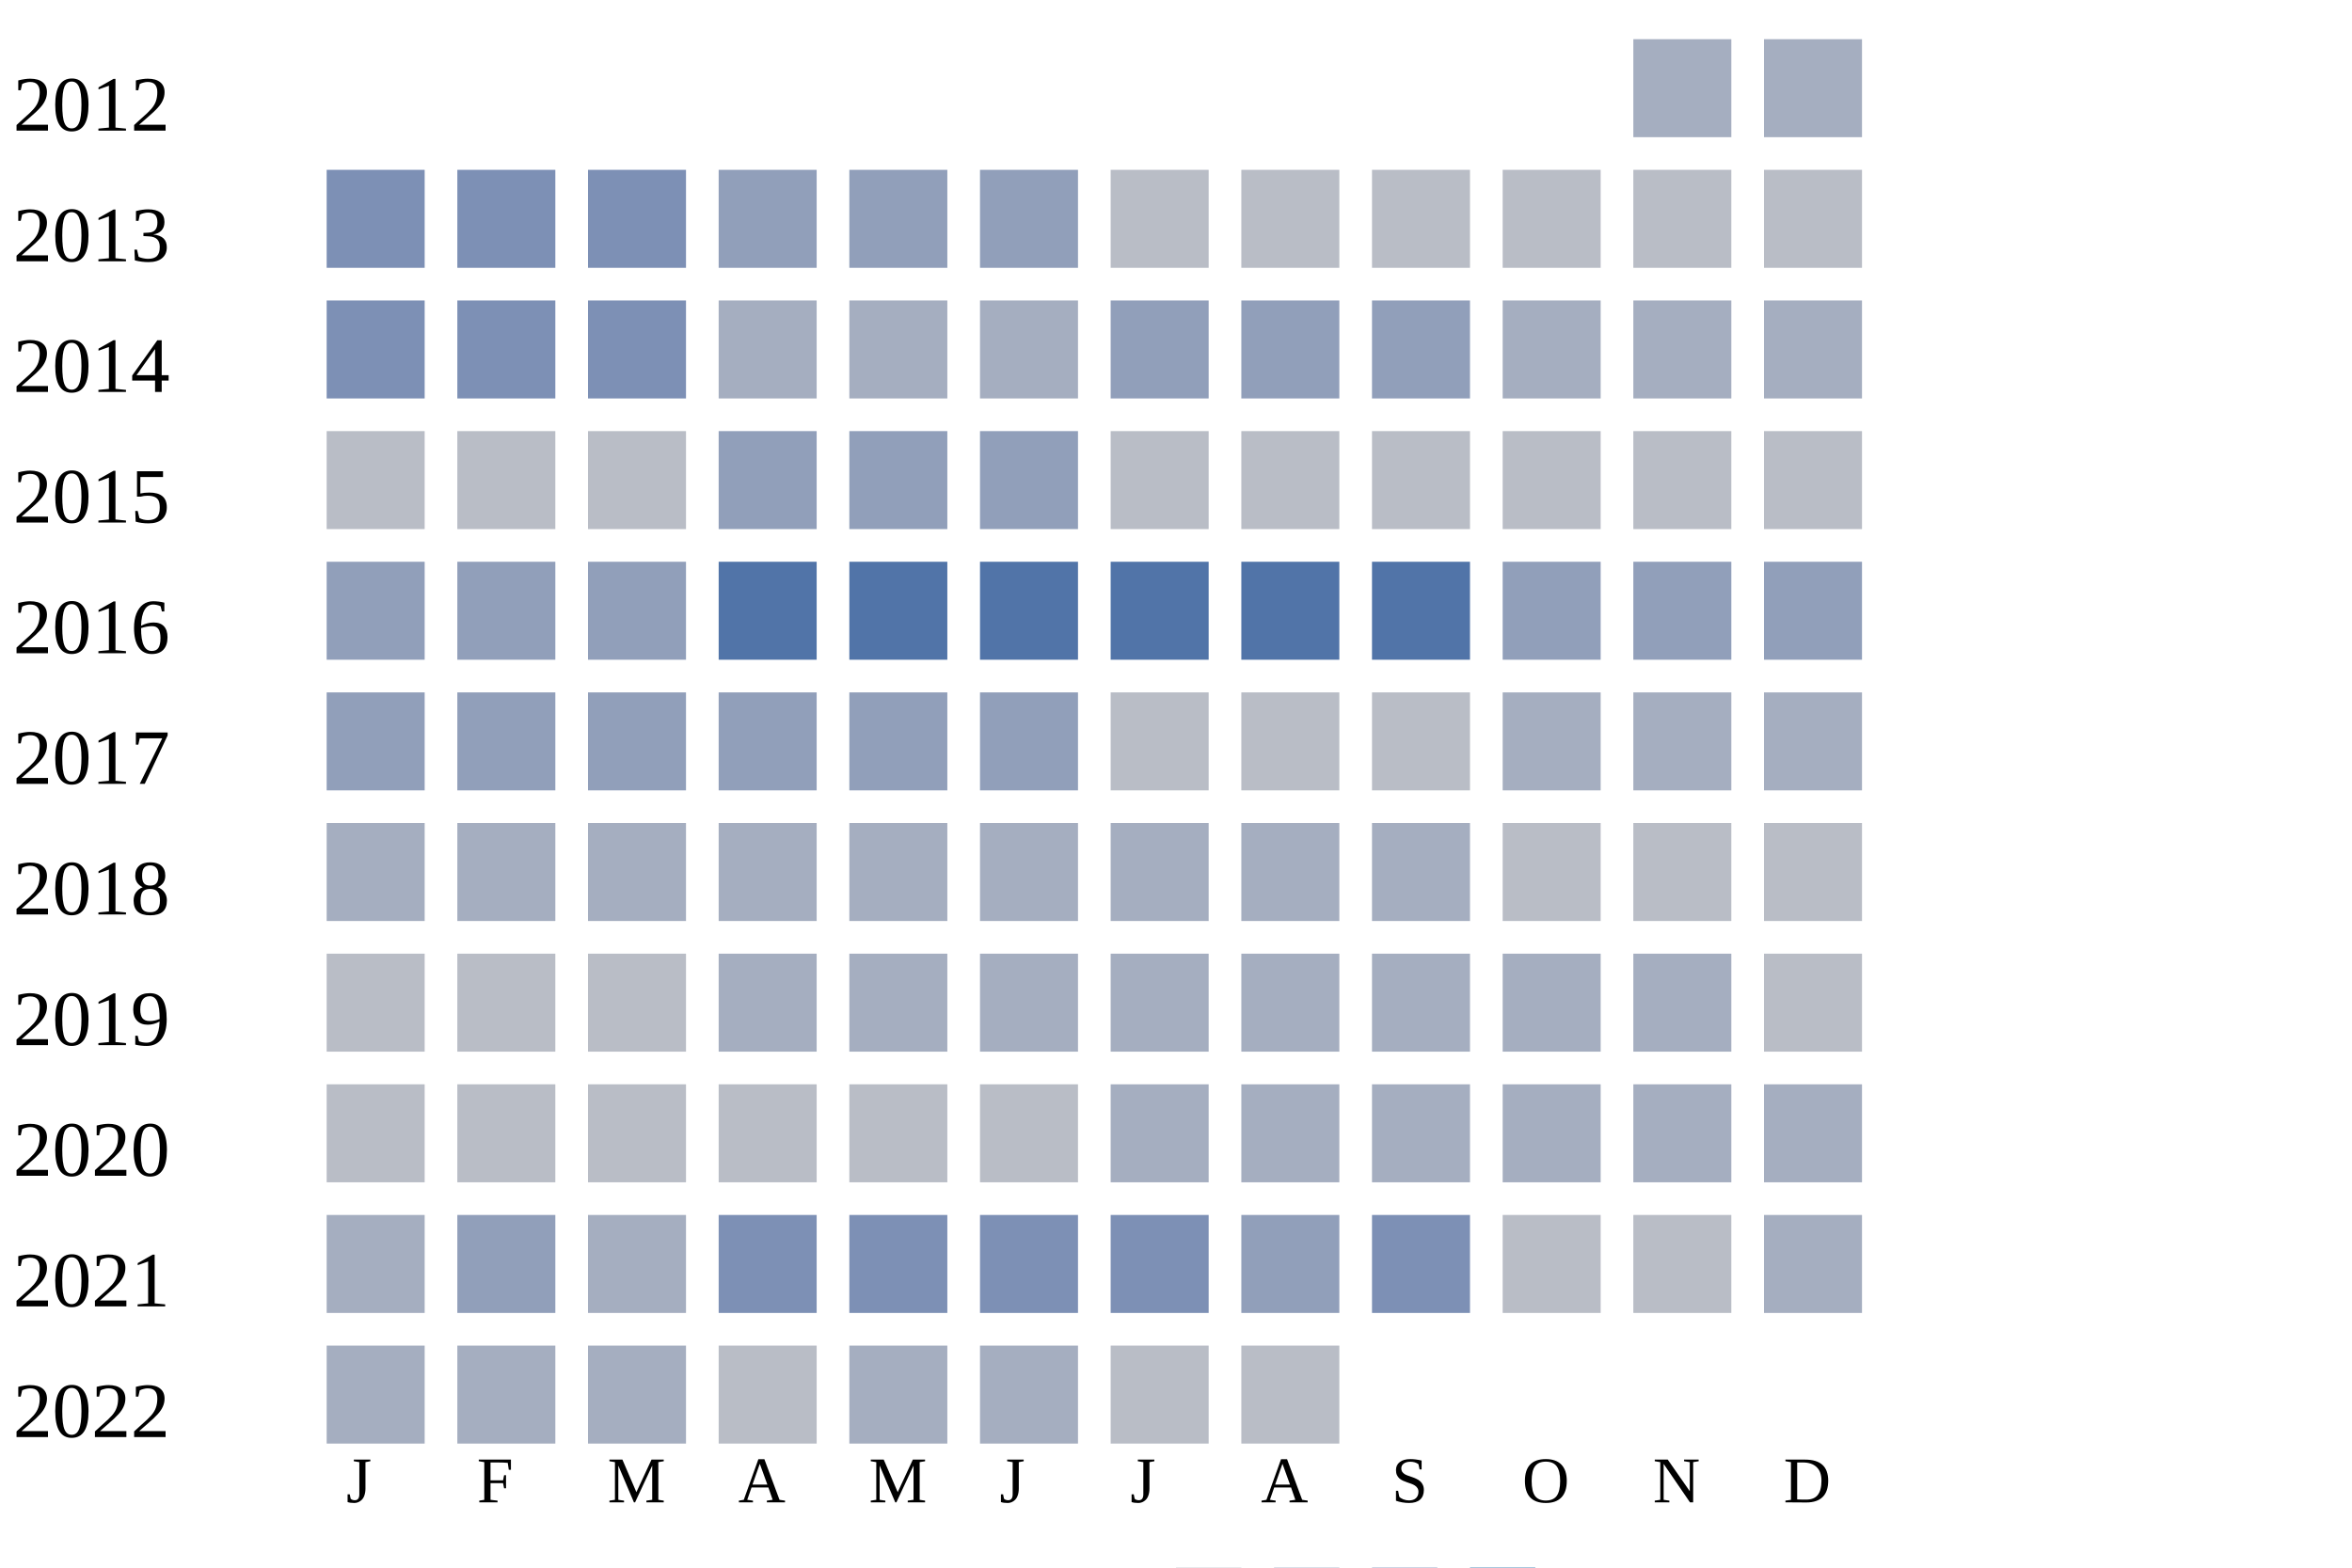
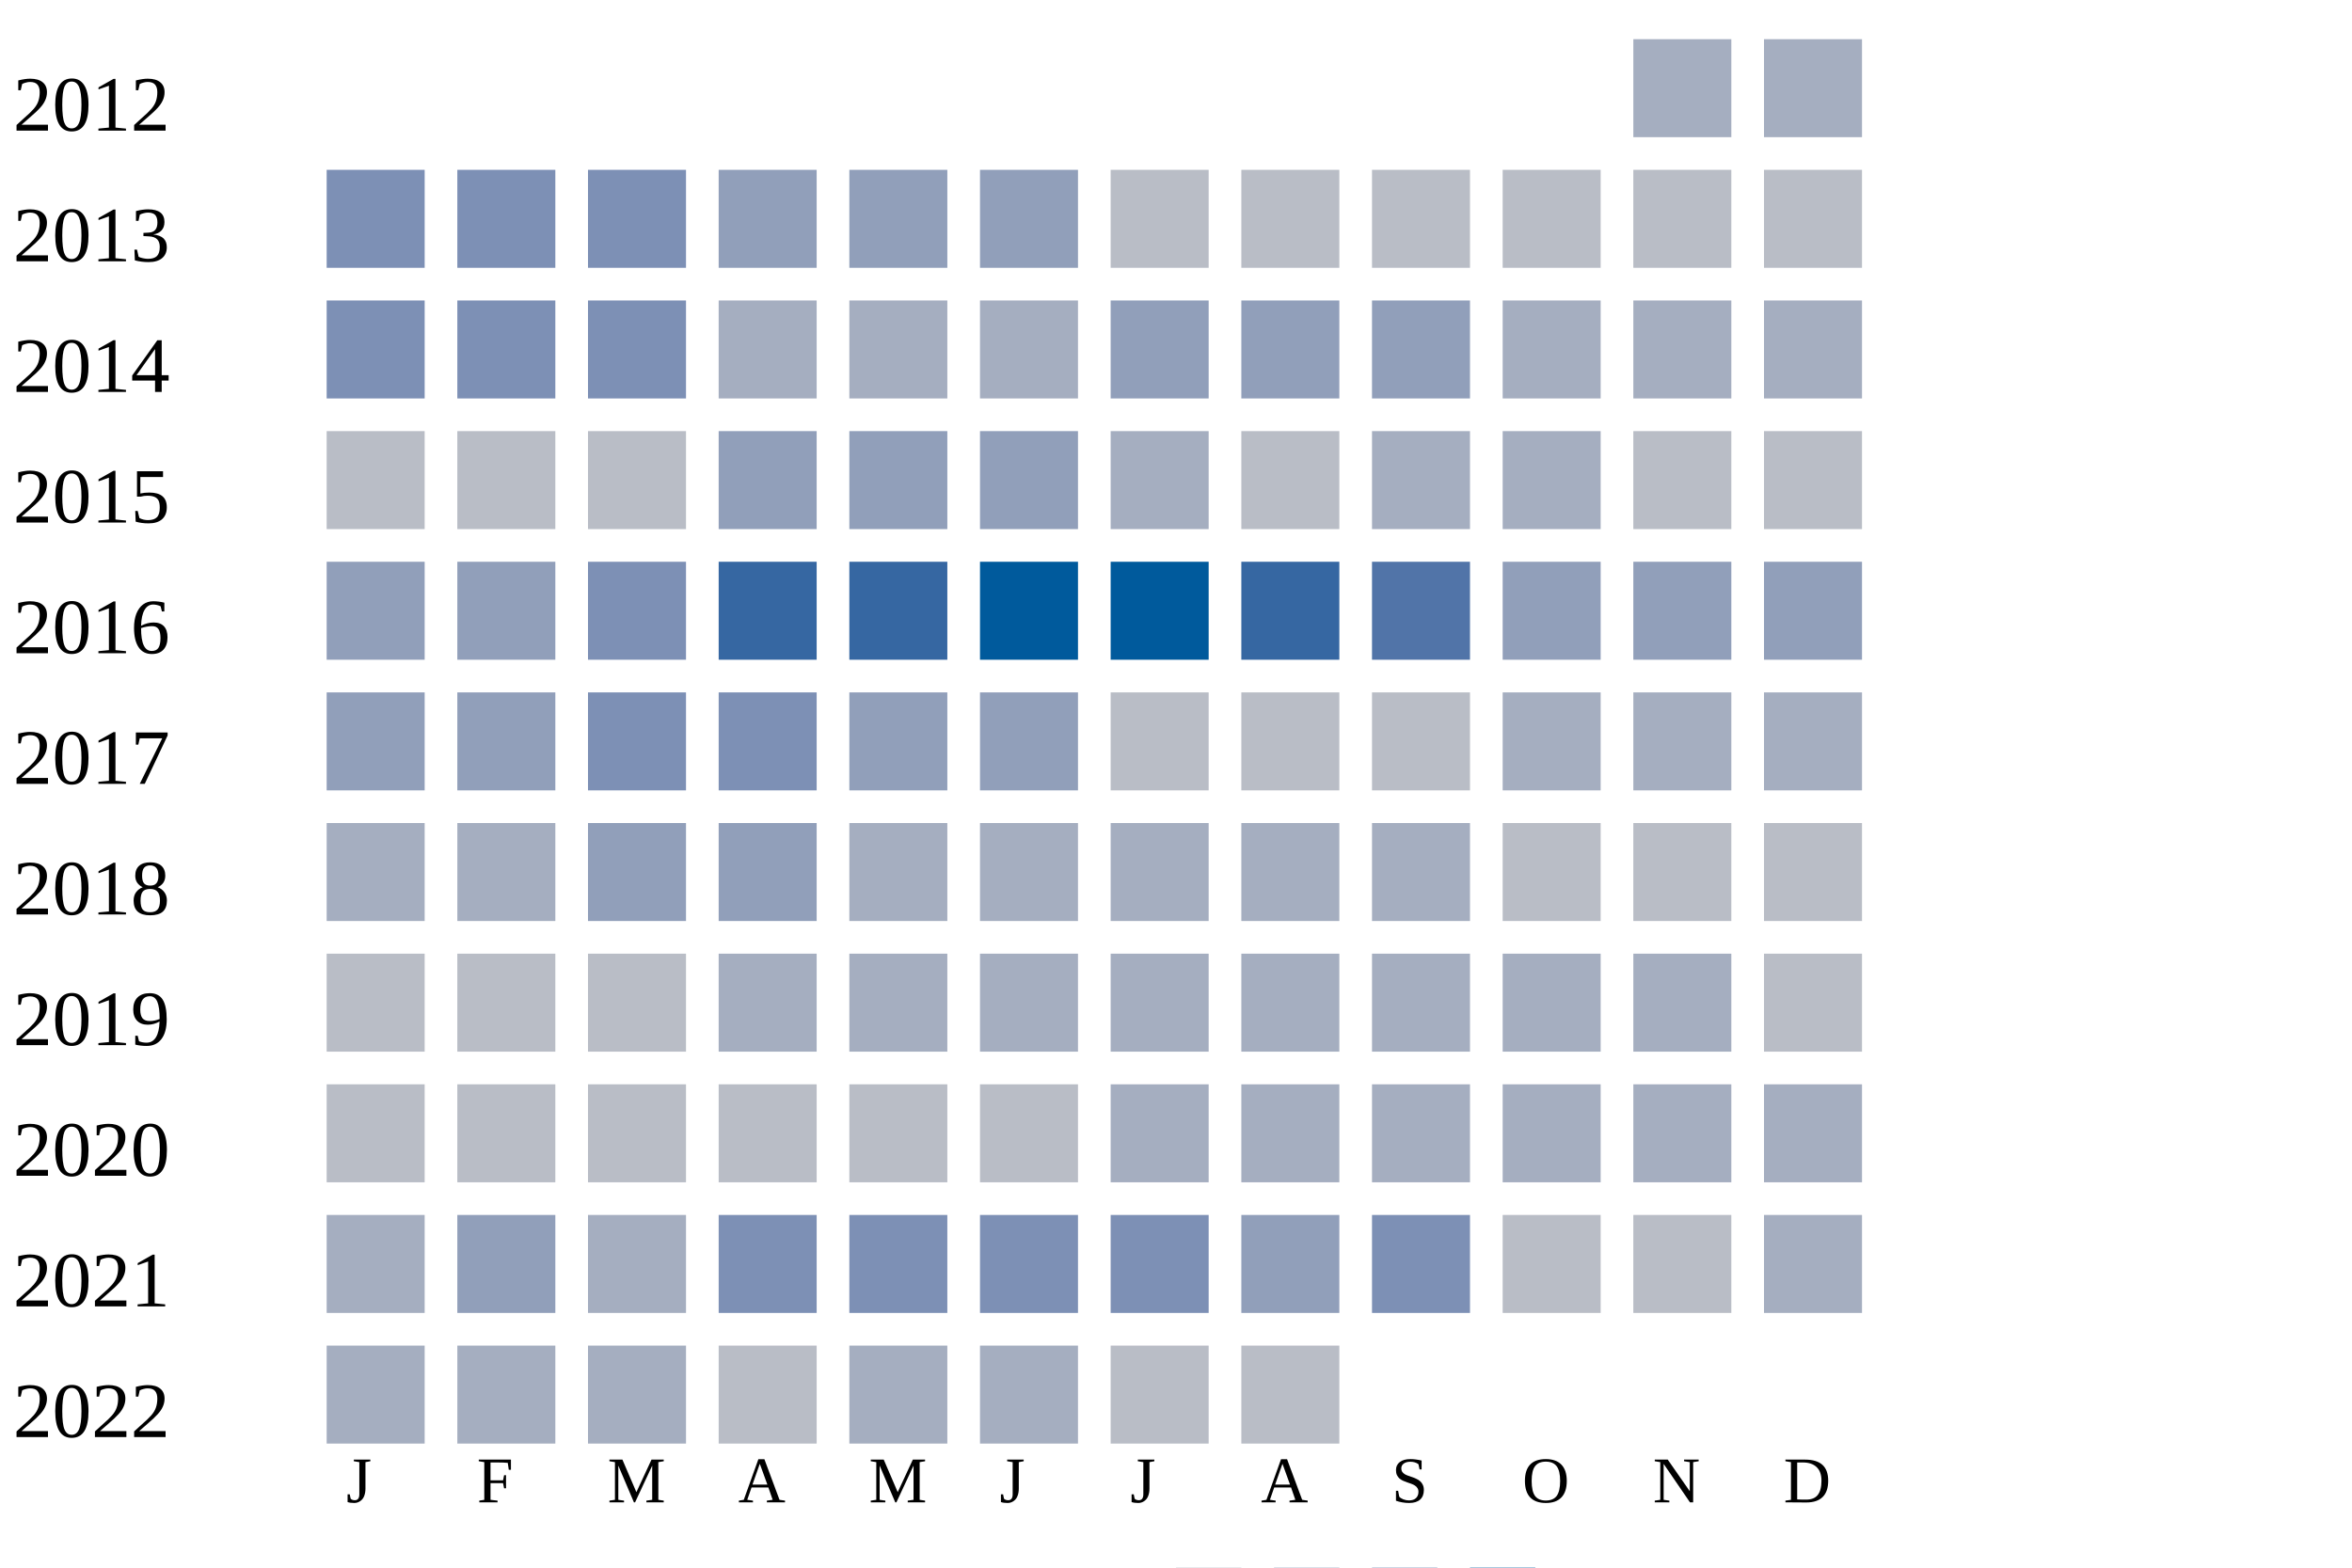
<svg xmlns="http://www.w3.org/2000/svg" width="360" height="240">
  <g transform="translate(0 0)">
    <text x="2" y="20">2012</text>
    <rect x="250" y="6" width="15" height="15" fill="#a5aec0" />
    <rect x="270" y="6" width="15" height="15" fill="#a5aec0" />
  </g>
  <g transform="translate(0 20)">
    <text x="2" y="20">2013</text>
    <rect x="50" y="6" width="15" height="15" fill="#7d90b5" />
    <rect x="70" y="6" width="15" height="15" fill="#7d90b5" />
    <rect x="90" y="6" width="15" height="15" fill="#7d90b5" />
    <rect x="110" y="6" width="15" height="15" fill="#919fba" />
    <rect x="130" y="6" width="15" height="15" fill="#919fba" />
    <rect x="150" y="6" width="15" height="15" fill="#919fba" />
    <rect x="170" y="6" width="15" height="15" fill="#b9bdc6" />
    <rect x="190" y="6" width="15" height="15" fill="#b9bdc6" />
    <rect x="210" y="6" width="15" height="15" fill="#b9bdc6" />
    <rect x="230" y="6" width="15" height="15" fill="#b9bdc6" />
    <rect x="250" y="6" width="15" height="15" fill="#b9bdc6" />
    <rect x="270" y="6" width="15" height="15" fill="#b9bdc6" />
  </g>
  <g transform="translate(0 40)">
    <text x="2" y="20">2014</text>
    <rect x="50" y="6" width="15" height="15" fill="#7d90b5" />
    <rect x="70" y="6" width="15" height="15" fill="#7d90b5" />
    <rect x="90" y="6" width="15" height="15" fill="#7d90b5" />
    <rect x="110" y="6" width="15" height="15" fill="#a5aec0" />
    <rect x="130" y="6" width="15" height="15" fill="#a5aec0" />
    <rect x="150" y="6" width="15" height="15" fill="#a5aec0" />
    <rect x="170" y="6" width="15" height="15" fill="#919fba" />
    <rect x="190" y="6" width="15" height="15" fill="#919fba" />
    <rect x="210" y="6" width="15" height="15" fill="#919fba" />
    <rect x="230" y="6" width="15" height="15" fill="#a5aec0" />
    <rect x="250" y="6" width="15" height="15" fill="#a5aec0" />
    <rect x="270" y="6" width="15" height="15" fill="#a5aec0" />
  </g>
  <g transform="translate(0 60)">
    <text x="2" y="20">2015</text>
    <rect x="50" y="6" width="15" height="15" fill="#b9bdc6" />
    <rect x="70" y="6" width="15" height="15" fill="#b9bdc6" />
    <rect x="90" y="6" width="15" height="15" fill="#b9bdc6" />
    <rect x="110" y="6" width="15" height="15" fill="#919fba" />
    <rect x="130" y="6" width="15" height="15" fill="#919fba" />
    <rect x="150" y="6" width="15" height="15" fill="#919fba" />
-     <rect x="170" y="6" width="15" height="15" fill="#b9bdc6" />
+     <rect x="170" y="6" width="15" height="15" fill="#a5aec0" />
    <rect x="190" y="6" width="15" height="15" fill="#b9bdc6" />
-     <rect x="210" y="6" width="15" height="15" fill="#b9bdc6" />
-     <rect x="230" y="6" width="15" height="15" fill="#b9bdc6" />
+     <rect x="210" y="6" width="15" height="15" fill="#a5aec0" />
+     <rect x="230" y="6" width="15" height="15" fill="#a5aec0" />
    <rect x="250" y="6" width="15" height="15" fill="#b9bdc6" />
    <rect x="270" y="6" width="15" height="15" fill="#b9bdc6" />
  </g>
  <g transform="translate(0 80)">
    <text x="2" y="20">2016</text>
    <rect x="50" y="6" width="15" height="15" fill="#919fba" />
    <rect x="70" y="6" width="15" height="15" fill="#919fba" />
-     <rect x="90" y="6" width="15" height="15" fill="#919fba" />
-     <rect x="110" y="6" width="15" height="15" fill="#5174a8" />
-     <rect x="130" y="6" width="15" height="15" fill="#5174a8" />
-     <rect x="150" y="6" width="15" height="15" fill="#5174a8" />
-     <rect x="170" y="6" width="15" height="15" fill="#5174a8" />
-     <rect x="190" y="6" width="15" height="15" fill="#5174a8" />
+     <rect x="90" y="6" width="15" height="15" fill="#7d90b5" />
+     <rect x="110" y="6" width="15" height="15" fill="#3667a2" />
+     <rect x="130" y="6" width="15" height="15" fill="#3667a2" />
+     <rect x="150" y="6" width="15" height="15" fill="#005a9c" />
+     <rect x="170" y="6" width="15" height="15" fill="#005a9c" />
+     <rect x="190" y="6" width="15" height="15" fill="#3667a2" />
    <rect x="210" y="6" width="15" height="15" fill="#5174a8" />
    <rect x="230" y="6" width="15" height="15" fill="#919fba" />
    <rect x="250" y="6" width="15" height="15" fill="#919fba" />
    <rect x="270" y="6" width="15" height="15" fill="#919fba" />
  </g>
  <g transform="translate(0 100)">
    <text x="2" y="20">2017</text>
    <rect x="50" y="6" width="15" height="15" fill="#919fba" />
    <rect x="70" y="6" width="15" height="15" fill="#919fba" />
-     <rect x="90" y="6" width="15" height="15" fill="#919fba" />
-     <rect x="110" y="6" width="15" height="15" fill="#919fba" />
+     <rect x="90" y="6" width="15" height="15" fill="#7d90b5" />
+     <rect x="110" y="6" width="15" height="15" fill="#7d90b5" />
    <rect x="130" y="6" width="15" height="15" fill="#919fba" />
    <rect x="150" y="6" width="15" height="15" fill="#919fba" />
    <rect x="170" y="6" width="15" height="15" fill="#b9bdc6" />
    <rect x="190" y="6" width="15" height="15" fill="#b9bdc6" />
    <rect x="210" y="6" width="15" height="15" fill="#b9bdc6" />
    <rect x="230" y="6" width="15" height="15" fill="#a5aec0" />
    <rect x="250" y="6" width="15" height="15" fill="#a5aec0" />
    <rect x="270" y="6" width="15" height="15" fill="#a5aec0" />
  </g>
  <g transform="translate(0 120)">
    <text x="2" y="20">2018</text>
    <rect x="50" y="6" width="15" height="15" fill="#a5aec0" />
    <rect x="70" y="6" width="15" height="15" fill="#a5aec0" />
-     <rect x="90" y="6" width="15" height="15" fill="#a5aec0" />
-     <rect x="110" y="6" width="15" height="15" fill="#a5aec0" />
+     <rect x="90" y="6" width="15" height="15" fill="#919fba" />
+     <rect x="110" y="6" width="15" height="15" fill="#919fba" />
    <rect x="130" y="6" width="15" height="15" fill="#a5aec0" />
    <rect x="150" y="6" width="15" height="15" fill="#a5aec0" />
    <rect x="170" y="6" width="15" height="15" fill="#a5aec0" />
    <rect x="190" y="6" width="15" height="15" fill="#a5aec0" />
    <rect x="210" y="6" width="15" height="15" fill="#a5aec0" />
    <rect x="230" y="6" width="15" height="15" fill="#b9bdc6" />
    <rect x="250" y="6" width="15" height="15" fill="#b9bdc6" />
    <rect x="270" y="6" width="15" height="15" fill="#b9bdc6" />
  </g>
  <g transform="translate(0 140)">
    <text x="2" y="20">2019</text>
    <rect x="50" y="6" width="15" height="15" fill="#b9bdc6" />
    <rect x="70" y="6" width="15" height="15" fill="#b9bdc6" />
    <rect x="90" y="6" width="15" height="15" fill="#b9bdc6" />
    <rect x="110" y="6" width="15" height="15" fill="#a5aec0" />
    <rect x="130" y="6" width="15" height="15" fill="#a5aec0" />
    <rect x="150" y="6" width="15" height="15" fill="#a5aec0" />
    <rect x="170" y="6" width="15" height="15" fill="#a5aec0" />
    <rect x="190" y="6" width="15" height="15" fill="#a5aec0" />
    <rect x="210" y="6" width="15" height="15" fill="#a5aec0" />
    <rect x="230" y="6" width="15" height="15" fill="#a5aec0" />
    <rect x="250" y="6" width="15" height="15" fill="#a5aec0" />
    <rect x="270" y="6" width="15" height="15" fill="#b9bdc6" />
  </g>
  <g transform="translate(0 160)">
    <text x="2" y="20">2020</text>
    <rect x="50" y="6" width="15" height="15" fill="#b9bdc6" />
    <rect x="70" y="6" width="15" height="15" fill="#b9bdc6" />
    <rect x="90" y="6" width="15" height="15" fill="#b9bdc6" />
    <rect x="110" y="6" width="15" height="15" fill="#b9bdc6" />
    <rect x="130" y="6" width="15" height="15" fill="#b9bdc6" />
    <rect x="150" y="6" width="15" height="15" fill="#b9bdc6" />
    <rect x="170" y="6" width="15" height="15" fill="#a5aec0" />
    <rect x="190" y="6" width="15" height="15" fill="#a5aec0" />
    <rect x="210" y="6" width="15" height="15" fill="#a5aec0" />
    <rect x="230" y="6" width="15" height="15" fill="#a5aec0" />
    <rect x="250" y="6" width="15" height="15" fill="#a5aec0" />
    <rect x="270" y="6" width="15" height="15" fill="#a5aec0" />
  </g>
  <g transform="translate(0 180)">
    <text x="2" y="20">2021</text>
    <rect x="50" y="6" width="15" height="15" fill="#a5aec0" />
    <rect x="70" y="6" width="15" height="15" fill="#919fba" />
    <rect x="90" y="6" width="15" height="15" fill="#a5aec0" />
    <rect x="110" y="6" width="15" height="15" fill="#7d90b5" />
    <rect x="130" y="6" width="15" height="15" fill="#7d90b5" />
    <rect x="150" y="6" width="15" height="15" fill="#7d90b5" />
    <rect x="170" y="6" width="15" height="15" fill="#7d90b5" />
    <rect x="190" y="6" width="15" height="15" fill="#919fba" />
    <rect x="210" y="6" width="15" height="15" fill="#7d90b5" />
    <rect x="230" y="6" width="15" height="15" fill="#b9bdc6" />
    <rect x="250" y="6" width="15" height="15" fill="#b9bdc6" />
    <rect x="270" y="6" width="15" height="15" fill="#a5aec0" />
  </g>
  <g transform="translate(0 200)">
    <text x="2" y="20">2022</text>
    <rect x="50" y="6" width="15" height="15" fill="#a5aec0" />
    <rect x="70" y="6" width="15" height="15" fill="#a5aec0" />
    <rect x="90" y="6" width="15" height="15" fill="#a5aec0" />
    <rect x="110" y="6" width="15" height="15" fill="#b9bdc6" />
    <rect x="130" y="6" width="15" height="15" fill="#a5aec0" />
    <rect x="150" y="6" width="15" height="15" fill="#a5aec0" />
    <rect x="170" y="6" width="15" height="15" fill="#b9bdc6" />
    <rect x="190" y="6" width="15" height="15" fill="#b9bdc6" />
  </g>
  <text style="font-size: 10px; text-align: center" x="53" y="230">J</text>
  <text style="font-size: 10px; text-align: center" x="73" y="230">F</text>
  <text style="font-size: 10px; text-align: center" x="93" y="230">M</text>
  <text style="font-size: 10px; text-align: center" x="113" y="230">A</text>
  <text style="font-size: 10px; text-align: center" x="133" y="230">M</text>
  <text style="font-size: 10px; text-align: center" x="153" y="230">J</text>
  <text style="font-size: 10px; text-align: center" x="173" y="230">J</text>
  <text style="font-size: 10px; text-align: center" x="193" y="230">A</text>
  <text style="font-size: 10px; text-align: center" x="213" y="230">S</text>
  <text style="font-size: 10px; text-align: center" x="233" y="230">O</text>
  <text style="font-size: 10px; text-align: center" x="253" y="230">N</text>
  <text style="font-size: 10px; text-align: center" x="273" y="230">D</text>
  <text style="font-size: 10px;" x="155" y="249">Less</text>
  <rect fill="#b9bdc6" width="10" height="10" x="180" y="240" />
  <rect fill="#919fba" width="10" height="10" x="195" y="240" />
  <rect fill="#6882ae" width="10" height="10" x="210" y="240" />
  <rect fill="#005a9c" width="10" height="10" x="225" y="240" />
  <text x="240" y="249" style="font-size: 10px;">More</text>
</svg>
